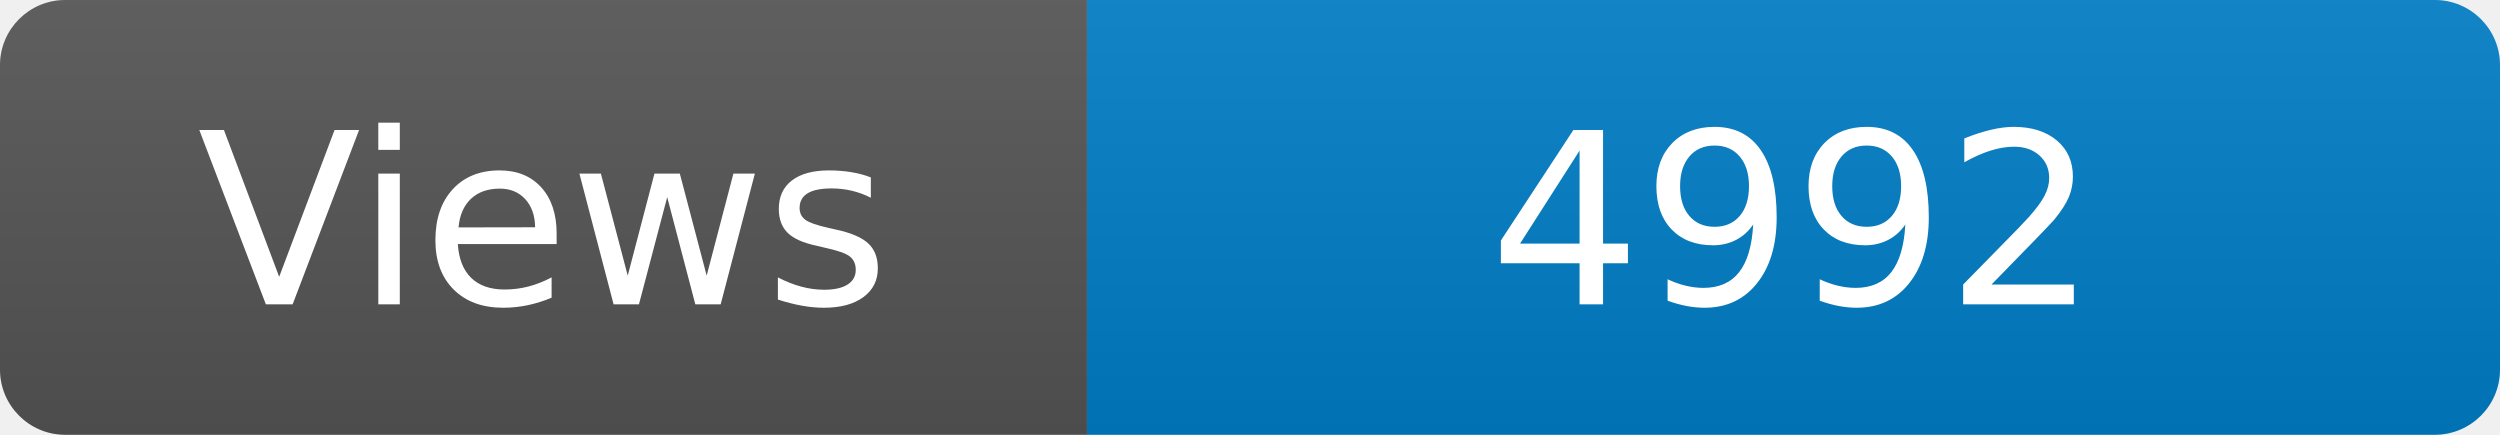
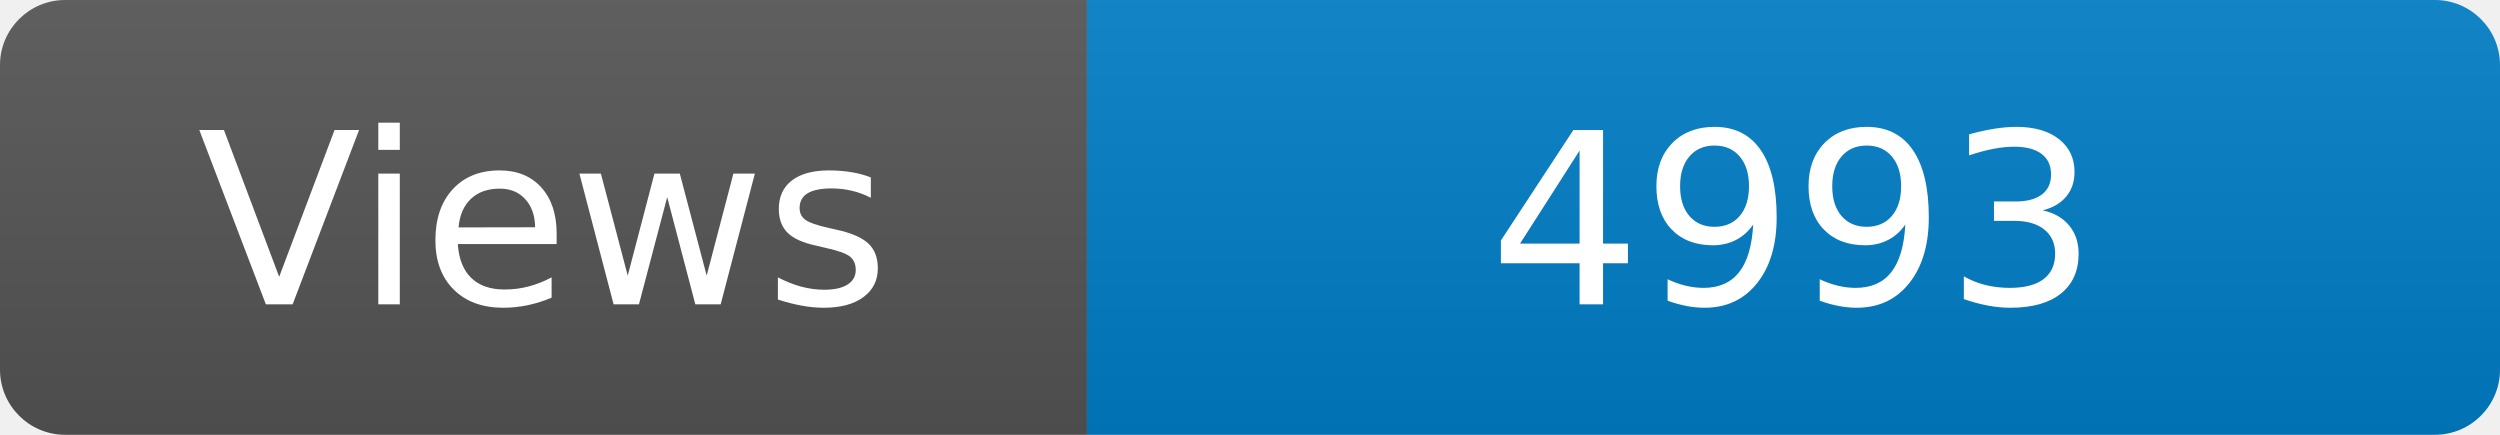
<svg xmlns="http://www.w3.org/2000/svg" width="115" height="20" role="img" aria-label="Maintained?: yes">
  <linearGradient id="s" x2="0" y2="100%">
    <stop offset="0" stop-color="#bbb" stop-opacity=".1" />
    <stop offset="1" stop-opacity=".1" />
  </linearGradient>
  <clipPath id="r">
    <rect width="115" height="20" rx="3" fill="#fff" />
  </clipPath>
  <g clip-path="url(#r)">
    <rect width="50" height="20" fill="#555" />
    <rect x="50" width="160" height="20" fill="#007ec6" />
    <rect width="115" height="20" fill="url(#s)" />
  </g>
  <g fill="#fff" text-anchor="middle" font-family="Verdana,Geneva,DejaVu Sans,sans-serif" font-size="110">
    <text x="250" y="140" transform="scale(.1)" fill="#fff">Views</text>
-     <text x="825" y="140" transform="scale(.1)" fill="#fff">4992</text>
+     <text x="825" y="140" transform="scale(.1)" fill="#fff">4993</text>
  </g>
</svg>
